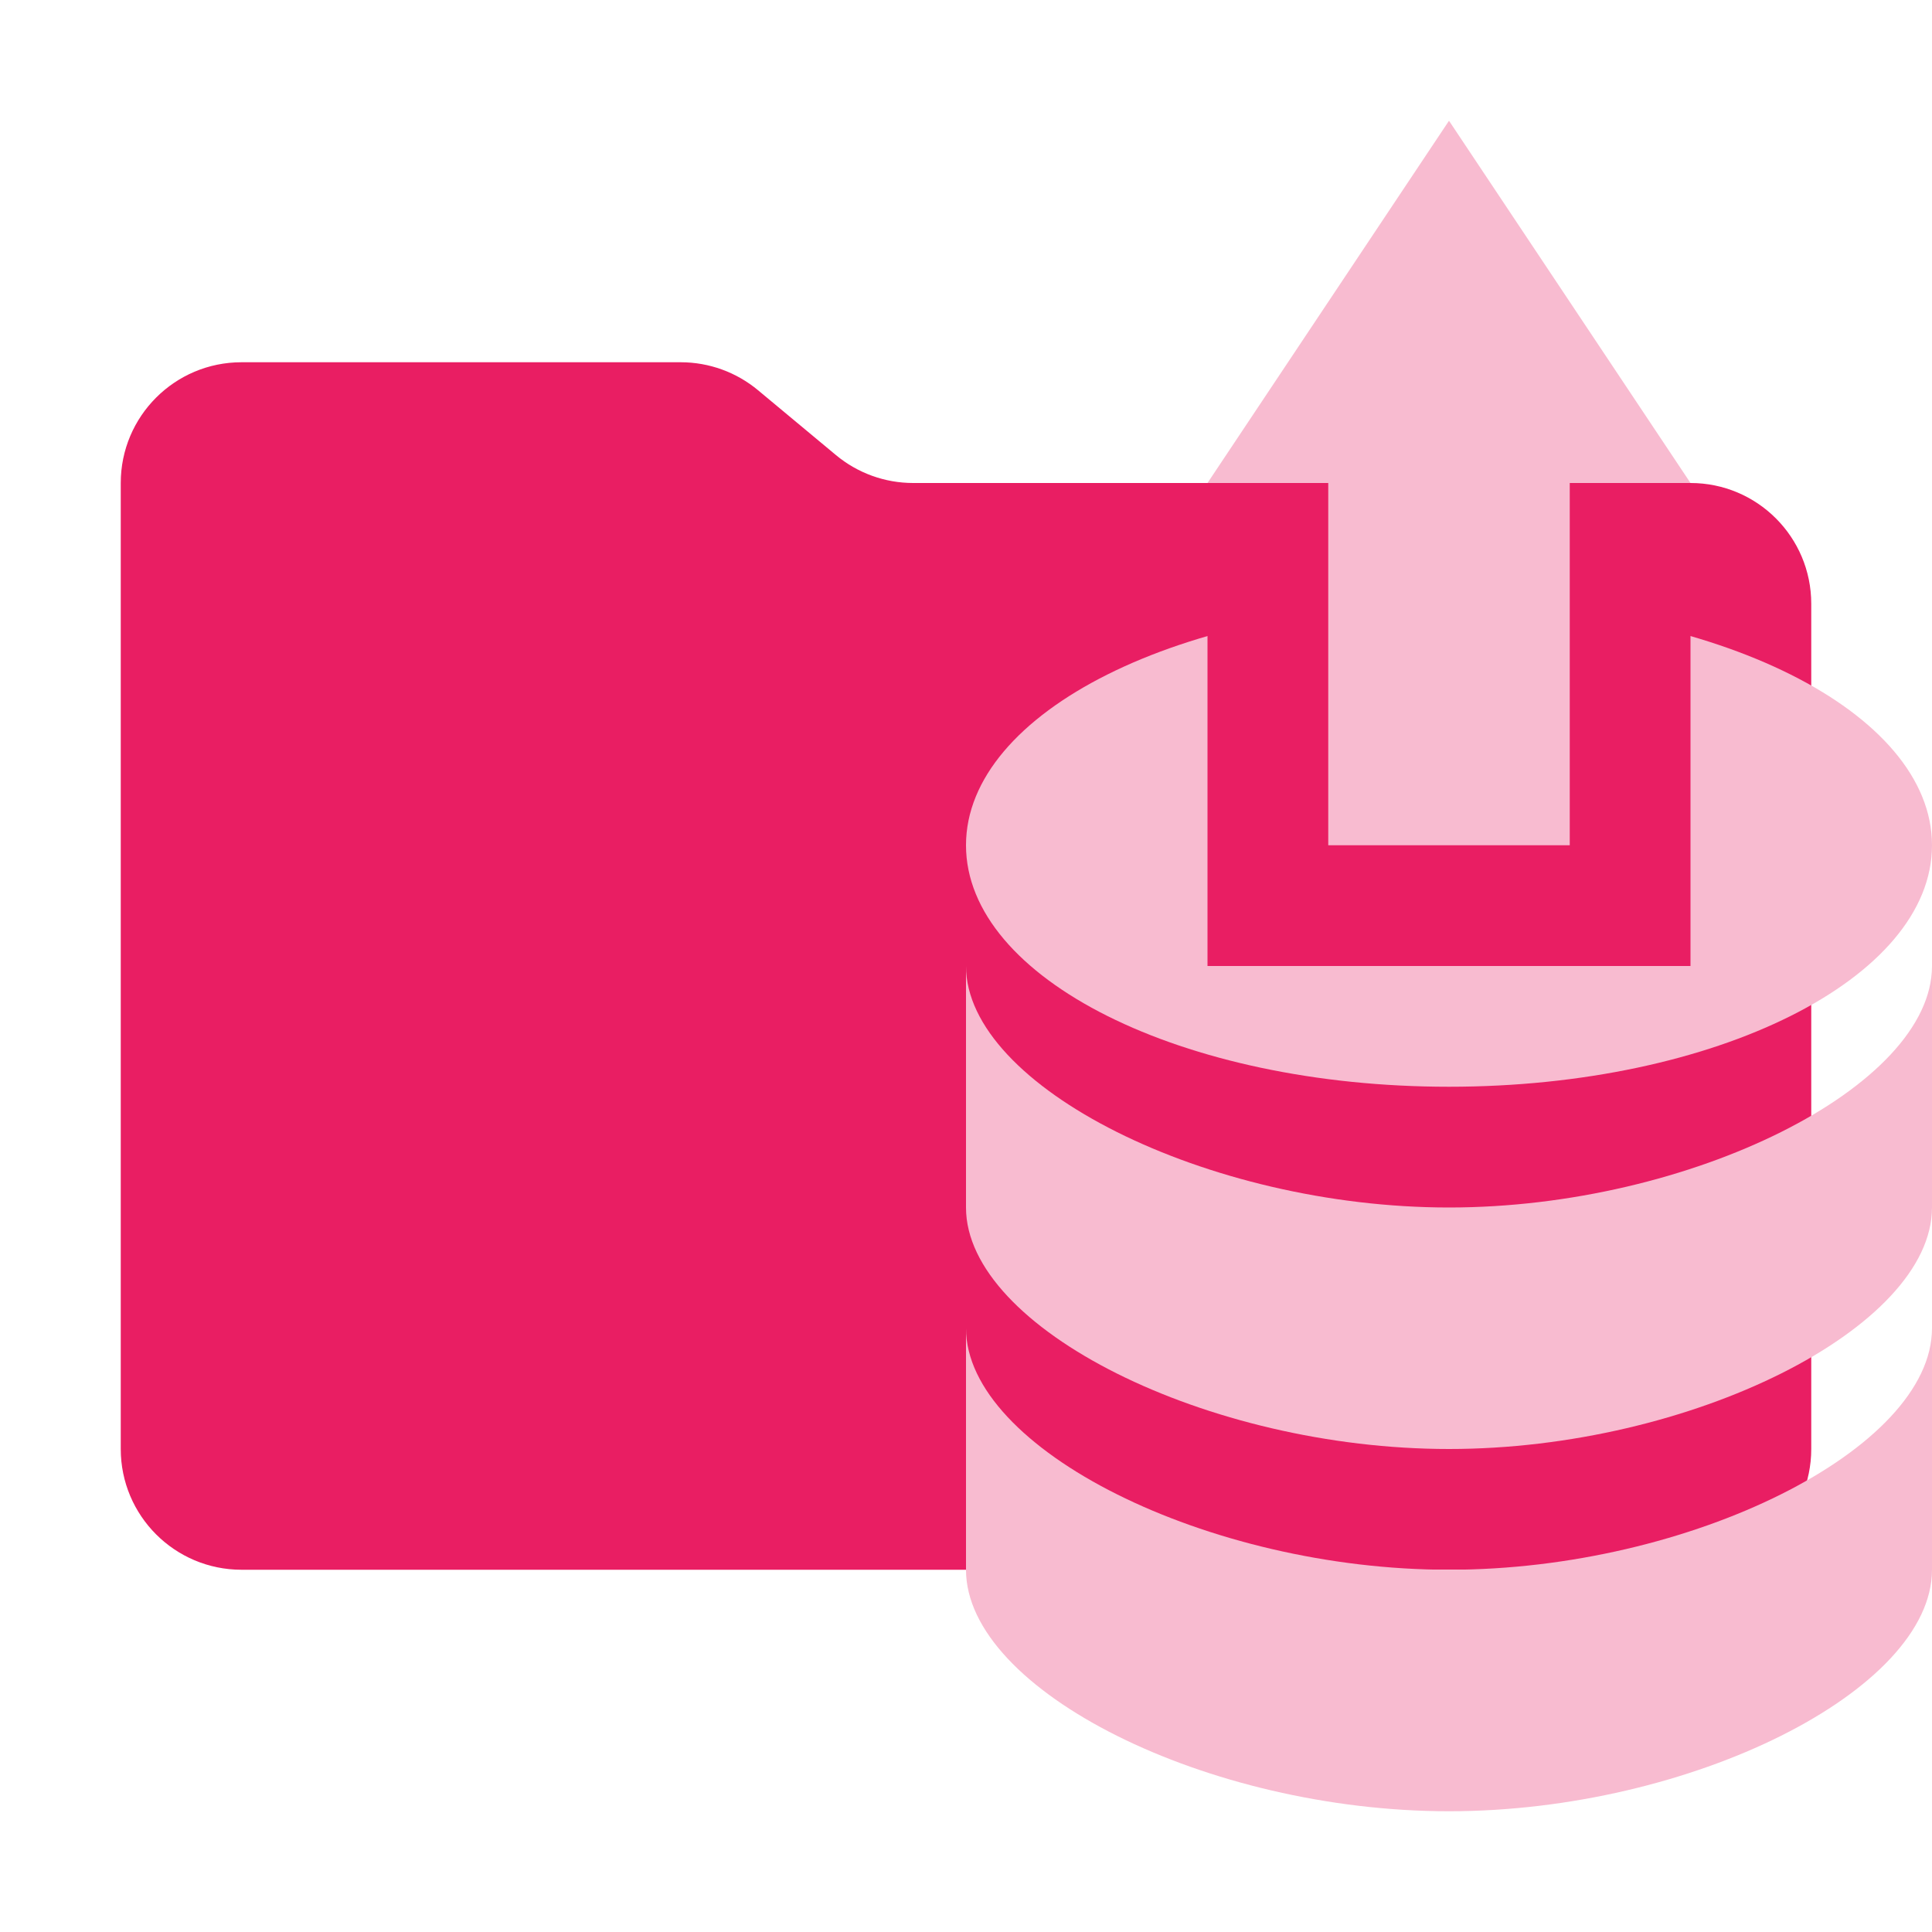
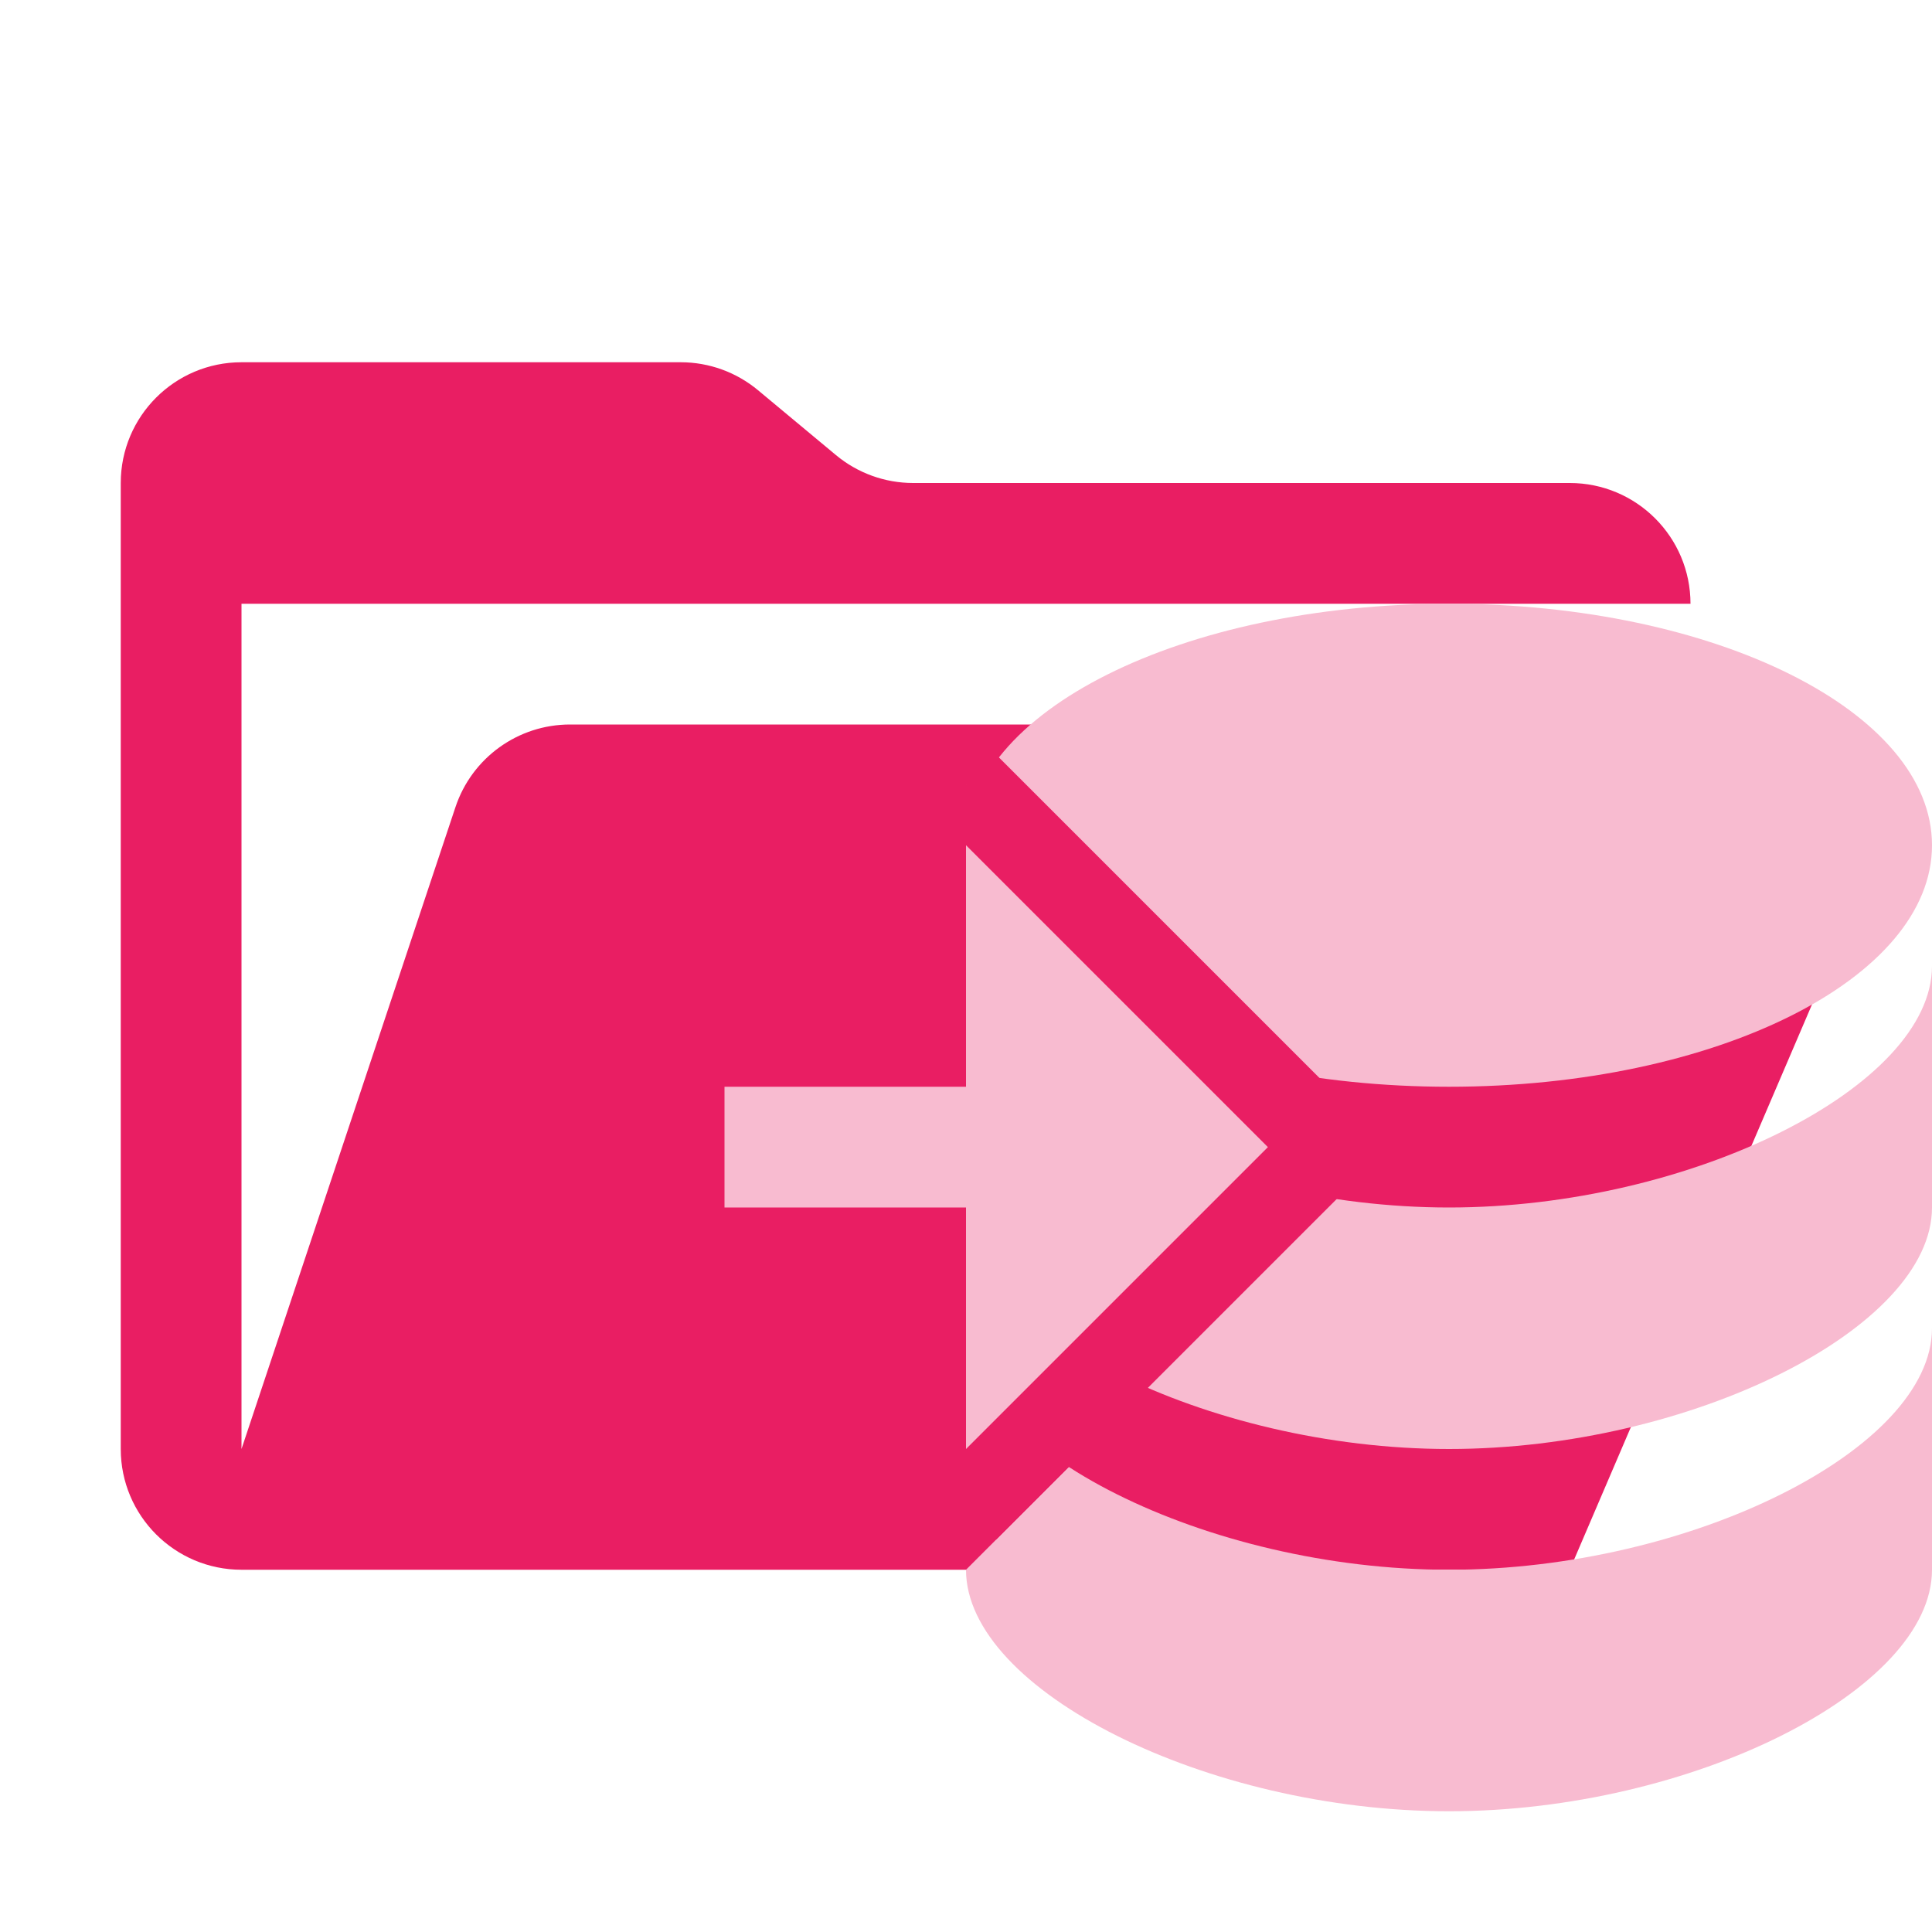
<svg xmlns="http://www.w3.org/2000/svg" viewBox="0 0 32 32">
-   <path d="m13.844 7.536-1.288-1.072A2 2 0 0 0 11.276 6H4a2 2 0 0 0-2 2v16a2 2 0 0 0 2 2h24a2 2 0 0 0 2-2V10a2 2 0 0 0-2-2H15.124a2 2 0 0 1-1.28-.464" fill="#E91E63" />
-   <g fill="#F8BBD0">
+   <path d="M28.967 12H9.442a2 2 0 0 0-1.898 1.368L4 24V10h24a2 2 0 0 0-2-2H15.124a2 2 0 0 1-1.28-.464l-1.288-1.072A2 2 0 0 0 11.276 6H4a2 2 0 0 0-2 2v16a2 2 0 0 0 2 2h22l4.805-11.212A2 2 0 0 0 28.967 12" fill="#e91e63" />
+   <g fill="#f8bbd0">
    <ellipse cx="24" cy="14" rx="8" ry="4" />
    <path d="M24 26c-4 0-8-2-8-4v4c0 2 4 4 8 4s8-2 8-4v-4c0 2-4 4-8 4" />
    <path d="M24 20c-4 0-8-2-8-4v4c0 2 4 4 8 4s8-2 8-4v-4c0 2-4 4-8 4" />
-     <path d="M27 8v7h-6V8" stroke="#E91E63" stroke-width="2" />
-     <path d="m20 8 4-6 4 6z" />
+     <path d="m16 13 6 6-6 6" stroke="#e91e63" stroke-width="1.414" />
+     <path d="M12 18h6v2h-6z" />
+     <path d="M16 24h2l-2 2z" fill="#e91e63" />
  </g>
</svg>
